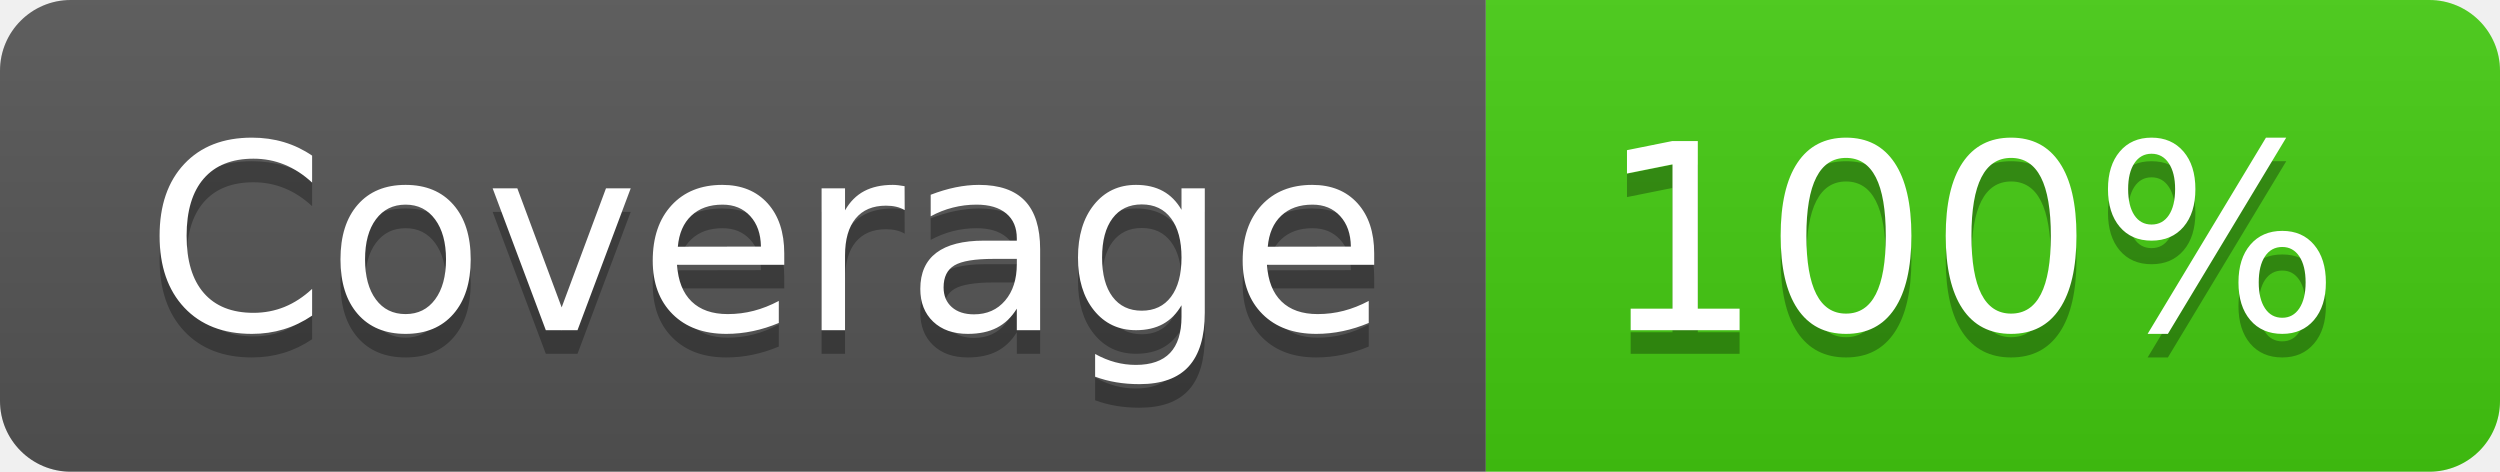
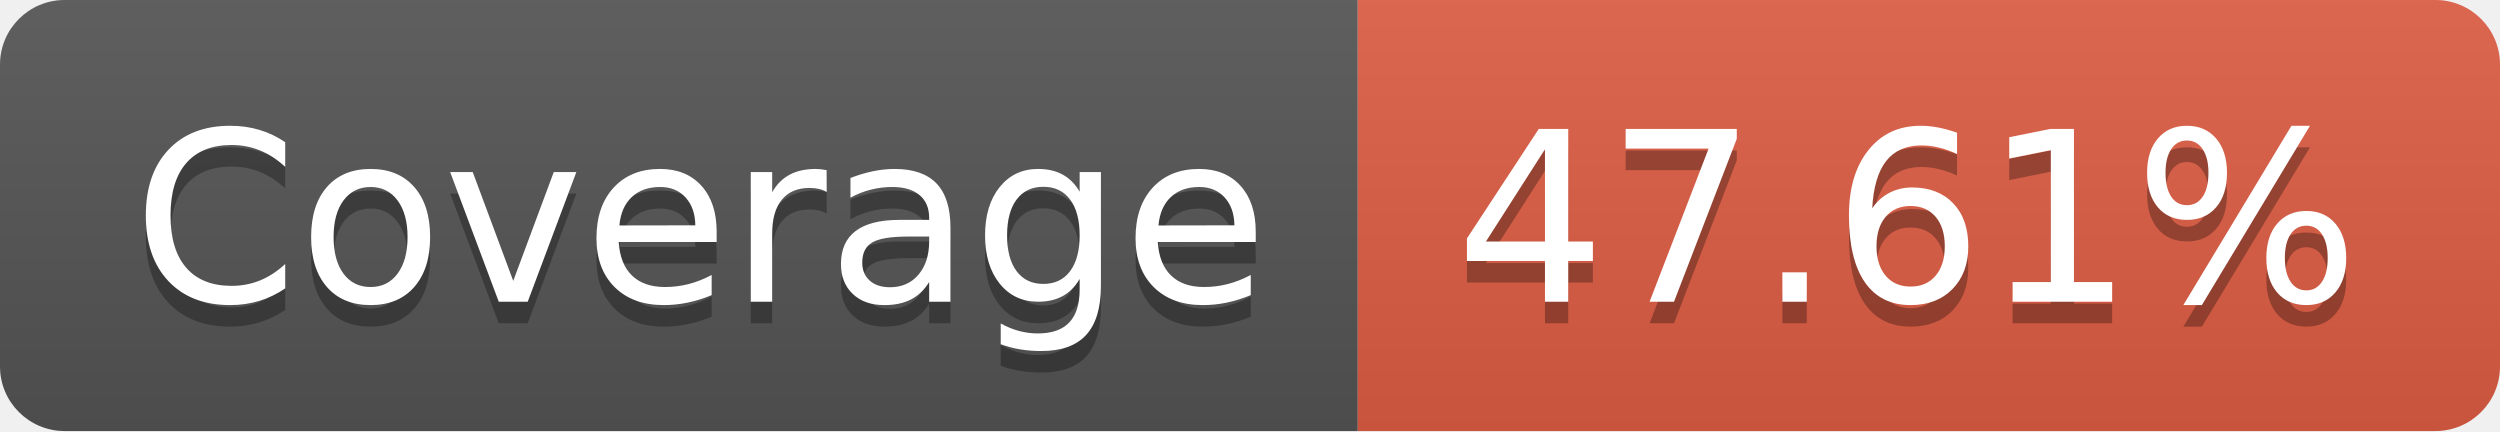
- <svg xmlns="http://www.w3.org/2000/svg" width="106" height="20" role="img" aria-label="Coverage: 100%">
+ <svg xmlns="http://www.w3.org/2000/svg" width="116" height="20" role="img" aria-label="Coverage: 47.61%">
  <linearGradient id="s" x2="0" y2="100%">
    <stop offset="0" stop-color="#bbb" stop-opacity=".1" />
    <stop offset="1" stop-opacity=".1" />
  </linearGradient>
  <clipPath id="r">
-     <rect width="106" height="20" rx="3" fill="#fff" />
+     <rect width="116" height="20" rx="3" fill="#fff" />
  </clipPath>
  <g clip-path="url(#r)">
    <rect width="63" height="20" fill="#555" />
-     <rect x="63" width="43" height="20" fill="#4c1" />
-     <rect width="106" height="20" fill="url(#s)" />
+     <rect x="63" width="53" height="20" fill="#e05d44" />
+     <rect width="116" height="20" fill="url(#s)" />
  </g>
  <g fill="#fff" text-anchor="middle" font-family="Verdana,Geneva,DejaVu Sans,sans-serif" text-rendering="geometricPrecision" font-size="110">
    <text aria-hidden="true" x="325" y="150" fill="#010101" fill-opacity=".3" transform="scale(.1)" textLength="530">Coverage</text>
    <text x="325" y="140" transform="scale(.1)" fill="#fff" textLength="530">Coverage</text>
-     <text aria-hidden="true" x="835" y="150" fill="#010101" fill-opacity=".3" transform="scale(.1)" textLength="330">100%</text>
-     <text x="835" y="140" transform="scale(.1)" fill="#fff" textLength="330">100%</text>
+     <text aria-hidden="true" x="885" y="150" fill="#010101" fill-opacity=".3" transform="scale(.1)" textLength="430">47.61%</text>
+     <text x="885" y="140" transform="scale(.1)" fill="#fff" textLength="430">47.61%</text>
  </g>
</svg>
